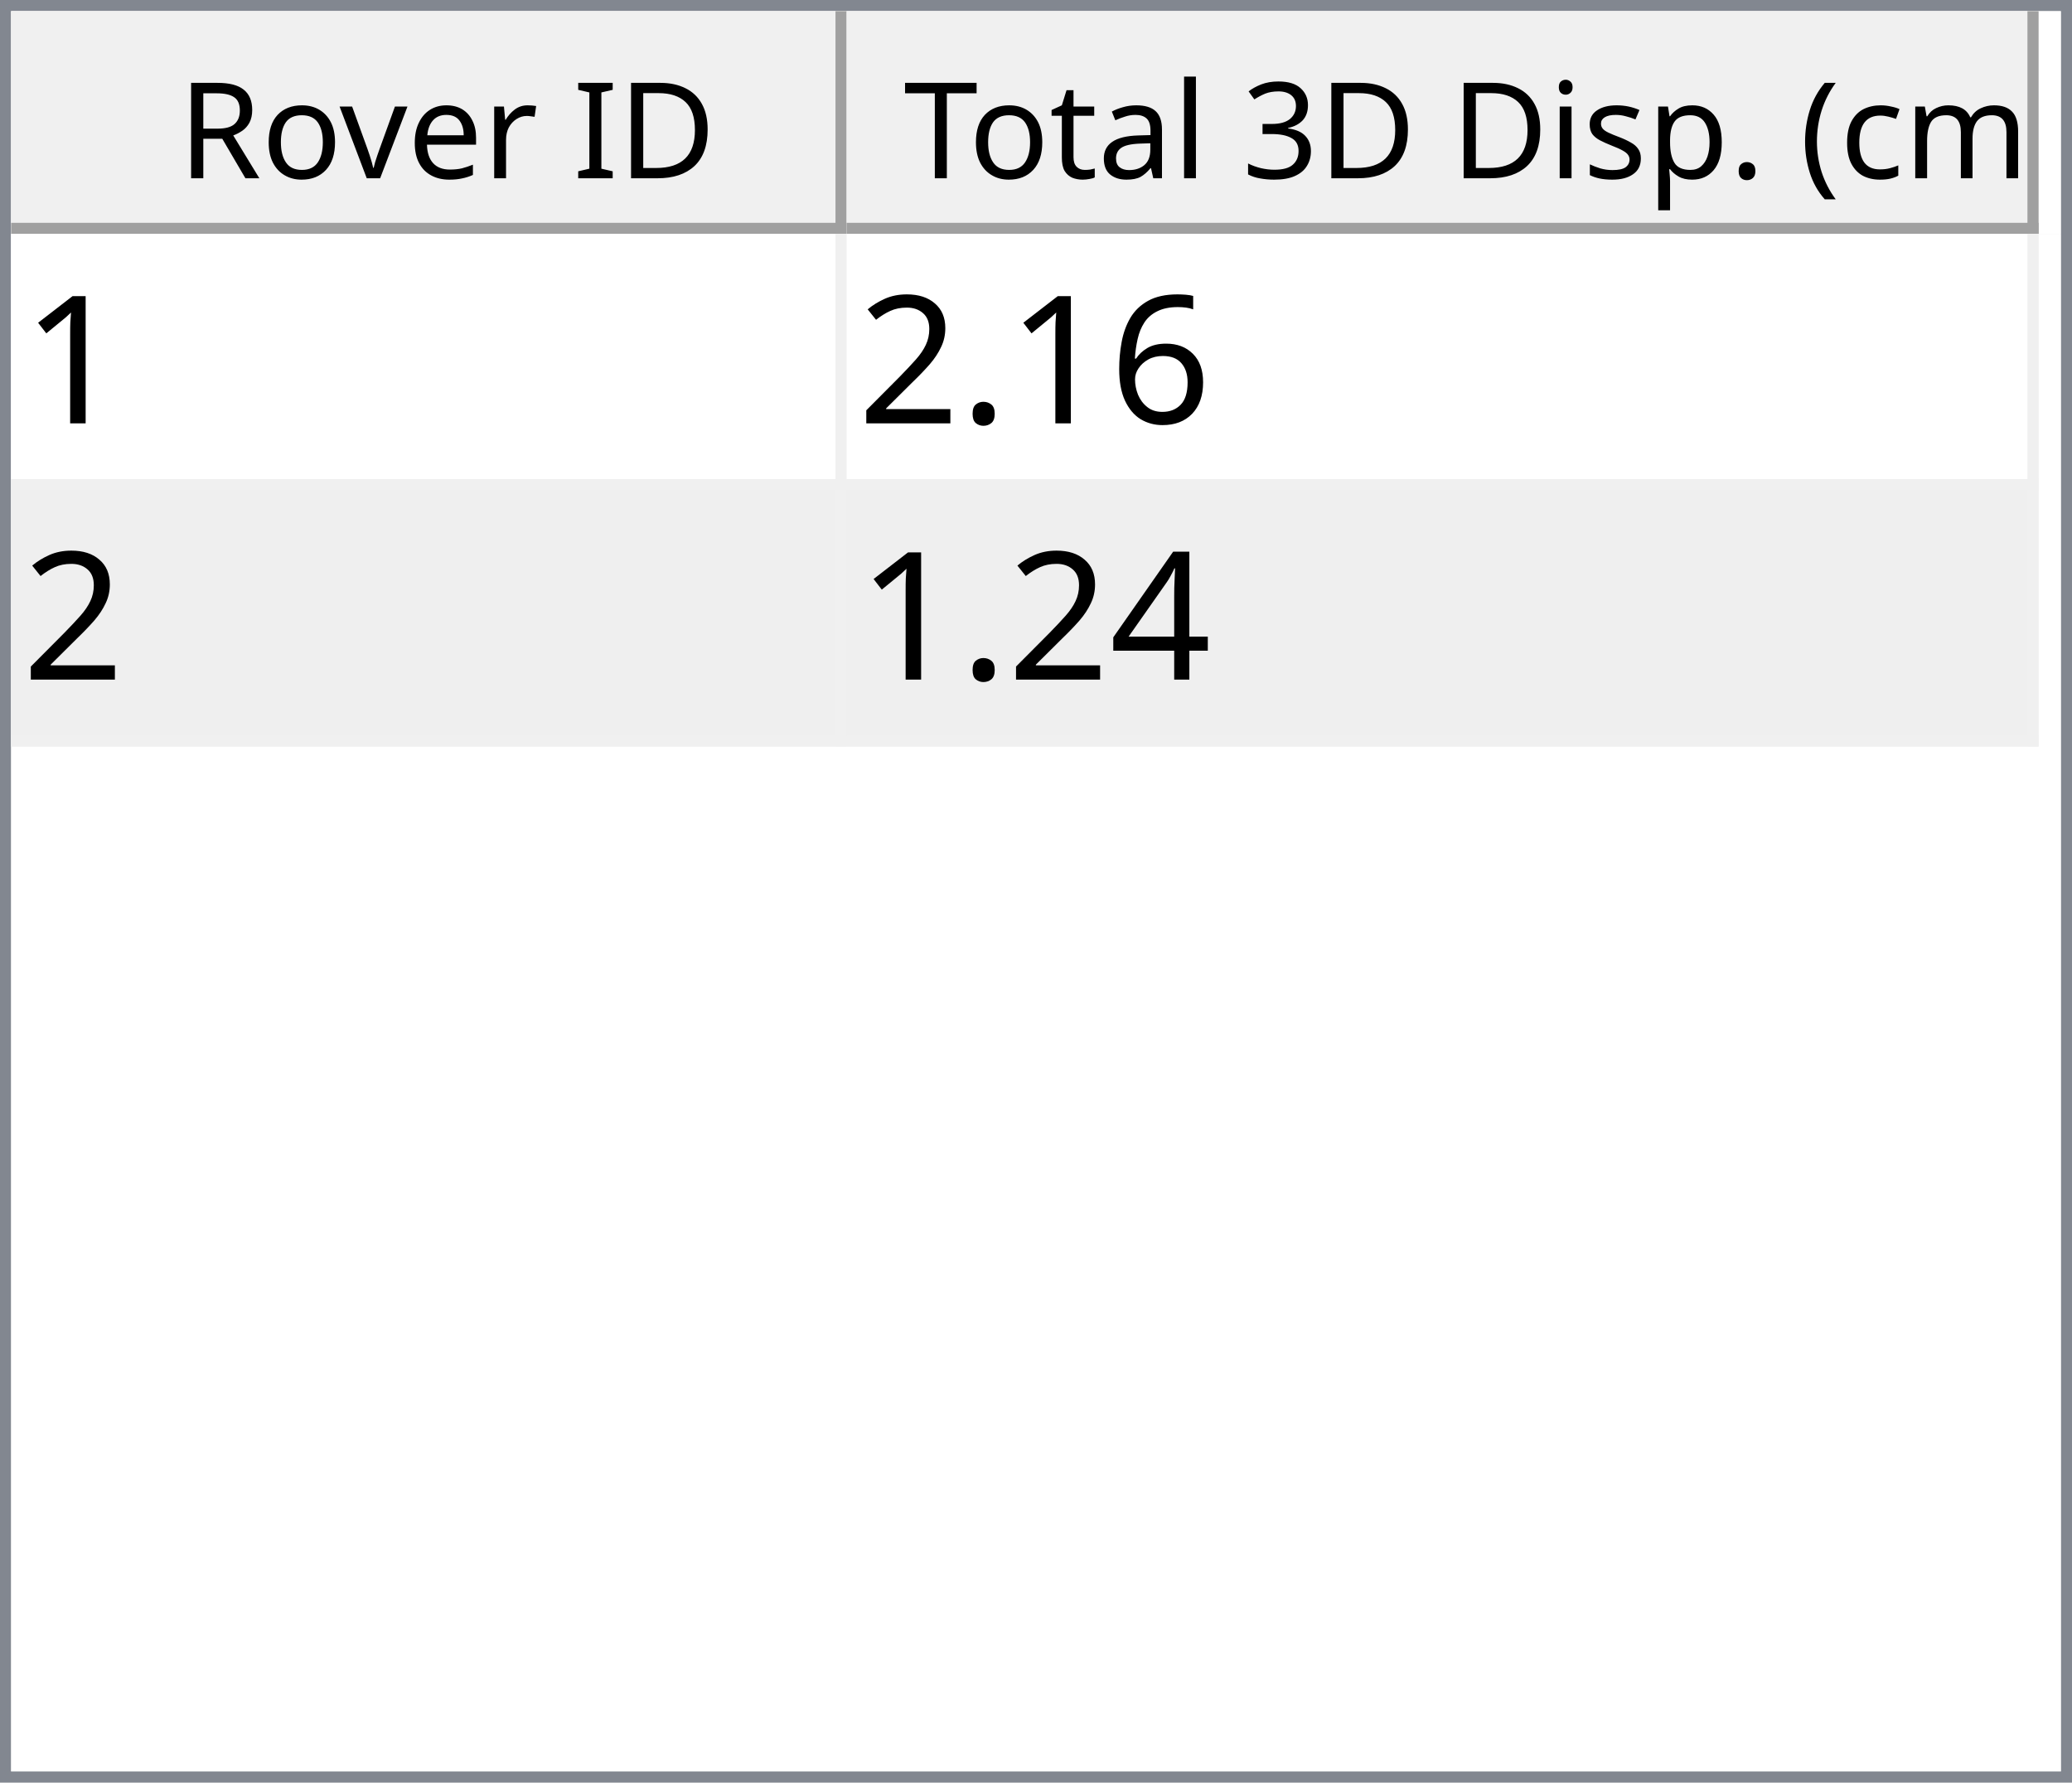
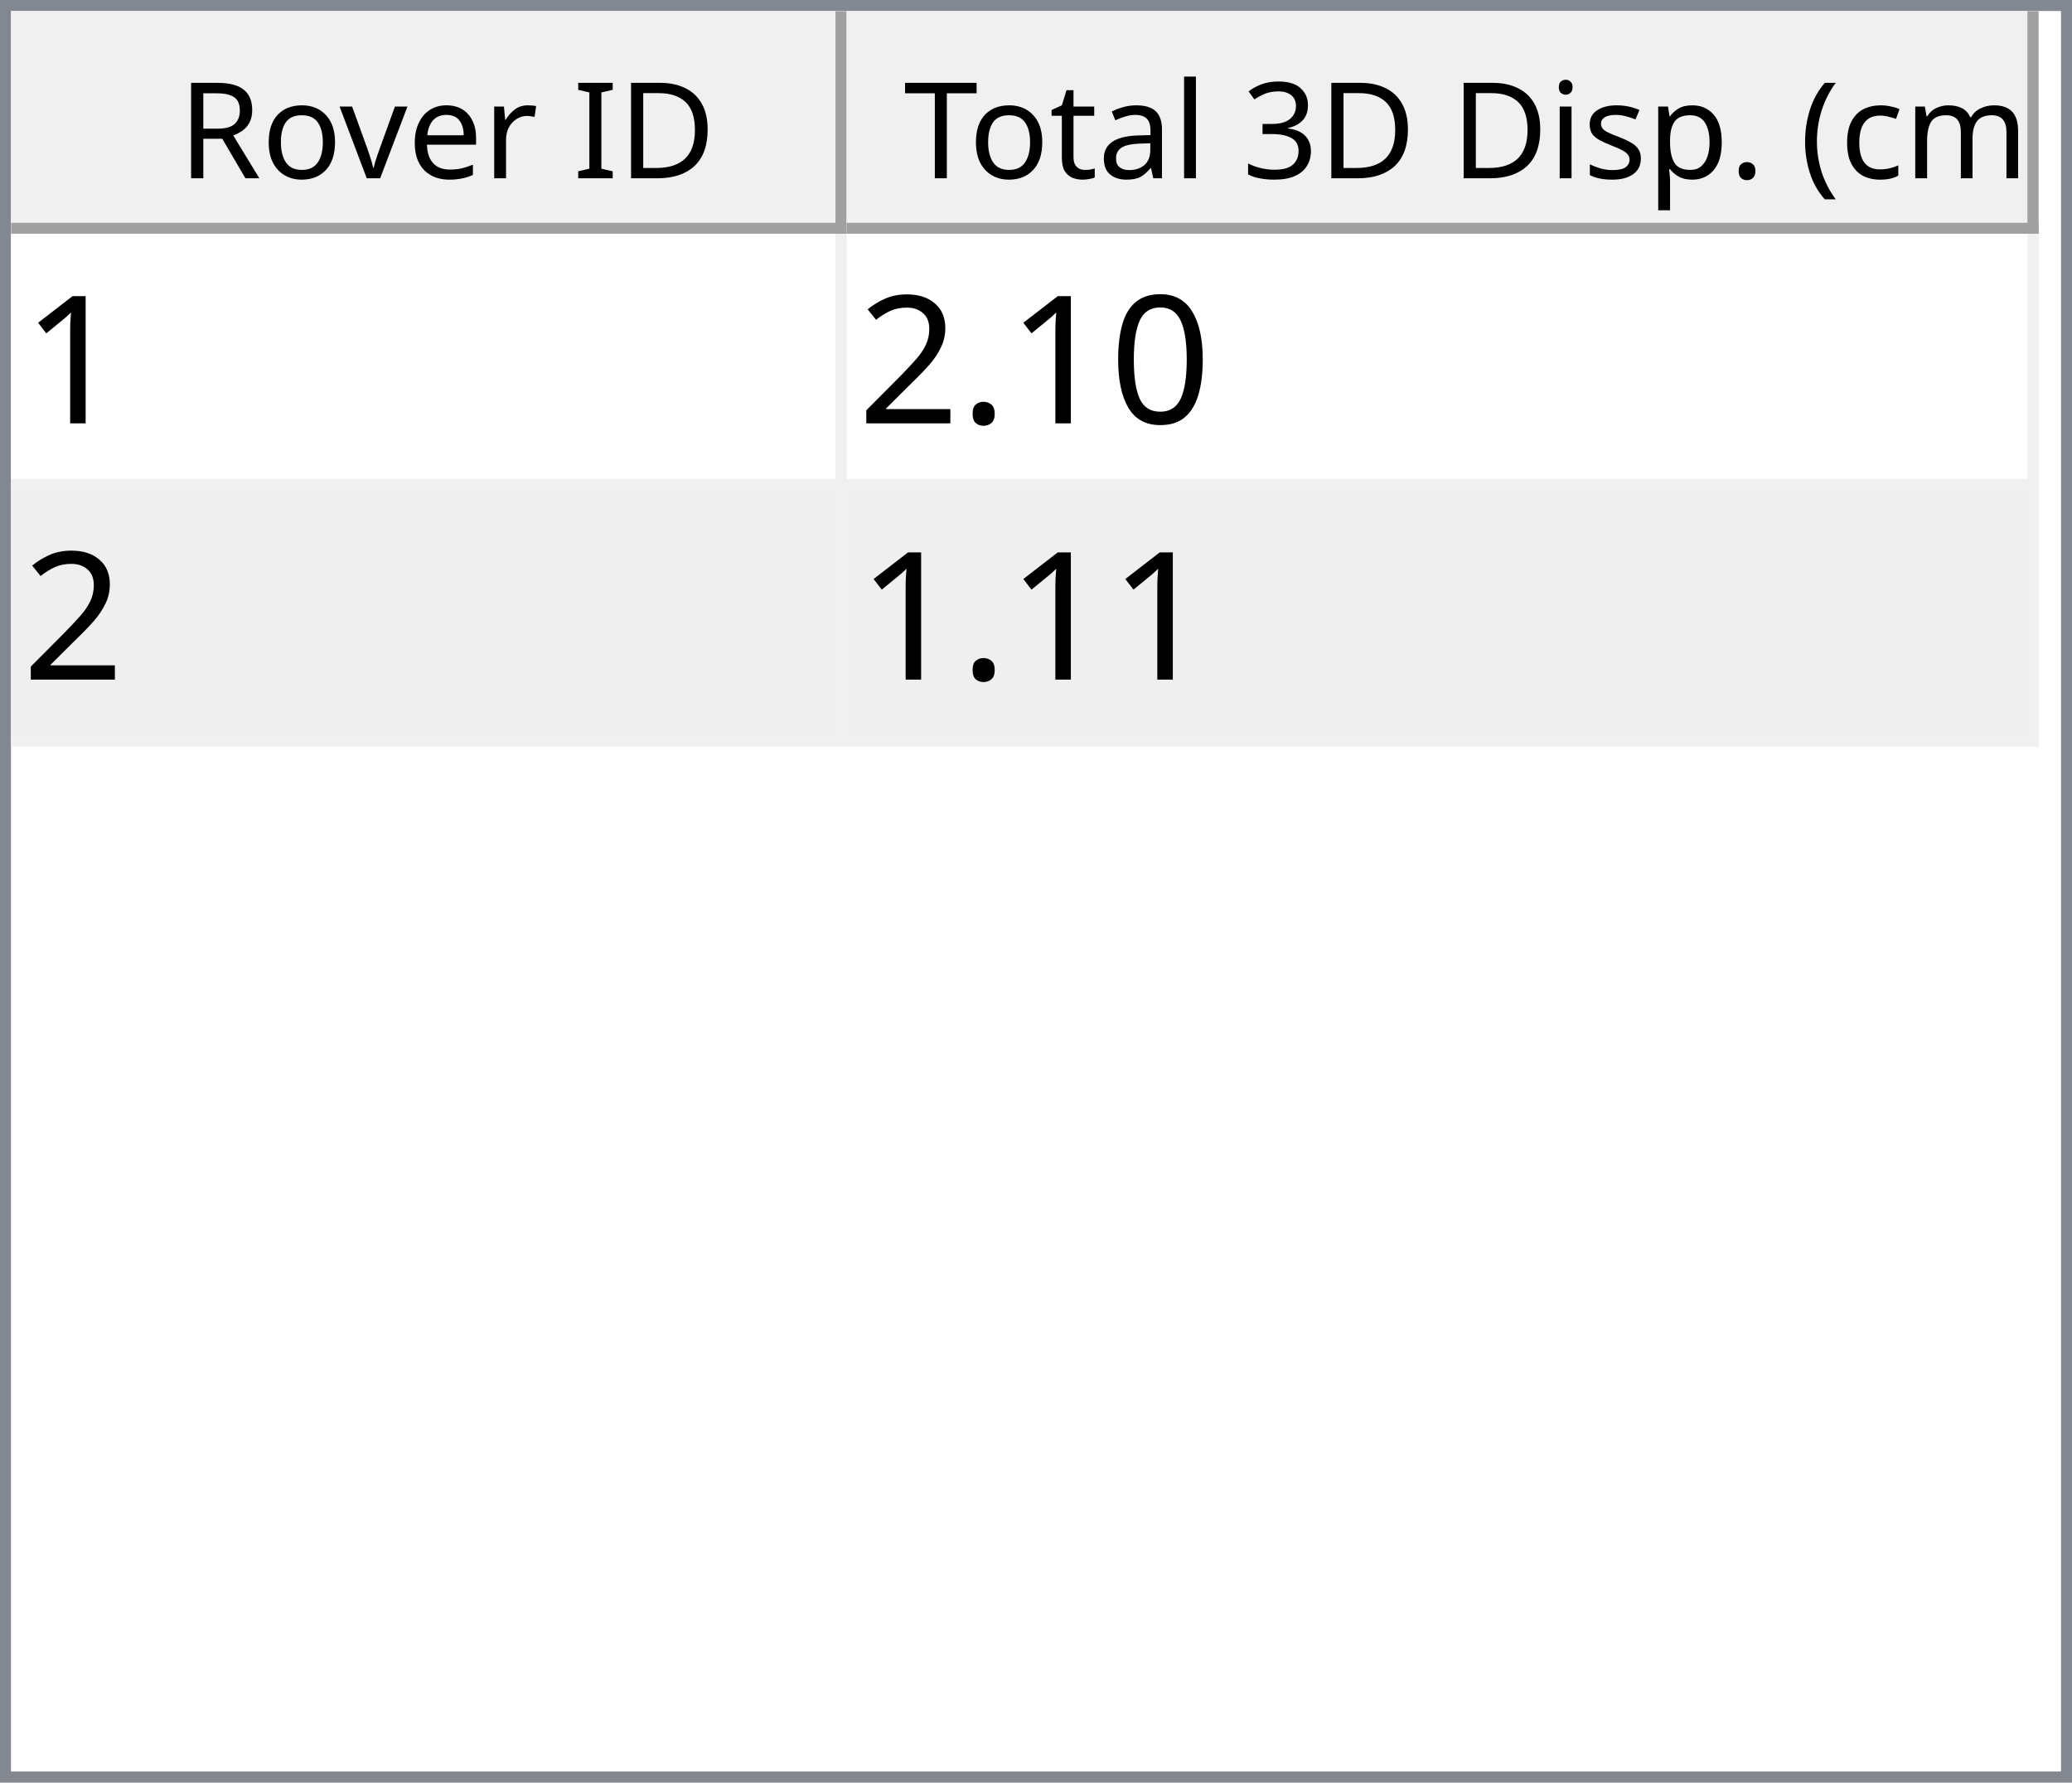
<svg xmlns="http://www.w3.org/2000/svg" style="fill-opacity:1; color-rendering:auto; color-interpolation:auto; text-rendering:auto; stroke:black; stroke-linecap:square; stroke-miterlimit:10; shape-rendering:auto; stroke-opacity:1; fill:black; stroke-dasharray:none; font-weight:normal; stroke-width:1; font-family:'Dialog'; font-style:normal; stroke-linejoin:miter; font-size:12px; stroke-dashoffset:0; image-rendering:auto;" width="186" height="160">
  <defs id="genericDefs" />
  <g>
    <defs id="defs1">
      <clipPath clipPathUnits="userSpaceOnUse" id="clipPath1">
        <path d="M0 0 L186 0 L186 160 L0 160 L0 0 Z" />
      </clipPath>
      <clipPath clipPathUnits="userSpaceOnUse" id="clipPath2">
        <path d="M0 0 L0 160 L186 160 L186 0 Z" />
      </clipPath>
      <clipPath clipPathUnits="userSpaceOnUse" id="clipPath3">
        <path d="M0 0 L0 20 L184 20 L184 0 Z" />
      </clipPath>
      <clipPath clipPathUnits="userSpaceOnUse" id="clipPath4">
        <path d="M0 0 L0 20 L75 20 L75 0 Z" />
      </clipPath>
      <clipPath clipPathUnits="userSpaceOnUse" id="clipPath5">
        <path d="M1 1 L1 19 L74 19 L74 1 Z" />
      </clipPath>
      <clipPath clipPathUnits="userSpaceOnUse" id="clipPath6">
        <path d="M0 0 L0 18 L73 18 L73 0 Z" />
      </clipPath>
      <clipPath clipPathUnits="userSpaceOnUse" id="clipPath7">
        <path d="M-0.5 -0.5 L-0.5 19.5 L74.5 19.5 L74.5 -0.5 Z" />
      </clipPath>
      <clipPath clipPathUnits="userSpaceOnUse" id="clipPath8">
        <path d="M0 0 L0 20 L107 20 L107 0 Z" />
      </clipPath>
      <clipPath clipPathUnits="userSpaceOnUse" id="clipPath9">
        <path d="M1 1 L1 19 L106 19 L106 1 Z" />
      </clipPath>
      <clipPath clipPathUnits="userSpaceOnUse" id="clipPath10">
        <path d="M0 0 L0 18 L105 18 L105 0 Z" />
      </clipPath>
      <clipPath clipPathUnits="userSpaceOnUse" id="clipPath11">
        <path d="M-0.5 -0.5 L-0.5 19.5 L106.5 19.5 L106.5 -0.5 Z" />
      </clipPath>
      <clipPath clipPathUnits="userSpaceOnUse" id="clipPath12">
        <path d="M0 0 L0 138 L184 138 L184 0 Z" />
      </clipPath>
      <clipPath clipPathUnits="userSpaceOnUse" id="clipPath13">
        <path d="M0 0 L0 46 L182 46 L182 0 Z" />
      </clipPath>
      <clipPath clipPathUnits="userSpaceOnUse" id="clipPath14">
        <path d="M-0.5 -0.5 L-0.5 45.5 L181.5 45.5 L181.5 -0.5 Z" />
      </clipPath>
      <clipPath clipPathUnits="userSpaceOnUse" id="clipPath15">
        <path d="M0 0 L0 22 L74 22 L74 0 Z" />
      </clipPath>
      <clipPath clipPathUnits="userSpaceOnUse" id="clipPath16">
        <path d="M0 0 L0 22 L106 22 L106 0 Z" />
      </clipPath>
      <font horiz-adv-x="64.551" id="font1">
        <font-face ascent="107.91" descent="25.098" units-per-em="100" style="font-style:normal; font-family:Segoe UI; font-weight:normal;" />
        <missing-glyph horiz-adv-x="64.551" d="M8.109 0 L8.109 68.266 L56.453 68.266 L56.453 0 L8.109 0 ZM15.328 7.234 L49.219 7.234 L49.219 61.031 L15.328 61.031 L15.328 7.234 Z" />
        <glyph unicode="D" horiz-adv-x="70.117" d="M9.188 0 L9.188 70.016 L28.516 70.016 Q65.531 70.016 65.531 35.891 Q65.531 19.672 55.25 9.836 Q44.969 0 27.734 0 L9.188 0 ZM17.391 62.594 L17.391 7.422 L27.828 7.422 Q41.609 7.422 49.273 14.797 Q56.938 22.172 56.938 35.688 Q56.938 62.594 28.328 62.594 L17.391 62.594 Z" />
        <glyph unicode="I" horiz-adv-x="26.611" d="M17.391 0 L9.188 0 L9.188 70.016 L17.391 70.016 L17.391 0 Z" />
        <glyph unicode=" " horiz-adv-x="27.393" d="" />
        <glyph unicode="r" horiz-adv-x="34.766" d="M34.188 41.891 Q32.078 43.5 28.125 43.5 Q23 43.5 19.555 38.672 Q16.109 33.844 16.109 25.484 L16.109 0 L8.109 0 L8.109 50 L16.109 50 L16.109 39.703 L16.312 39.703 Q18.016 44.969 21.531 47.922 Q25.047 50.875 29.391 50.875 Q32.516 50.875 34.188 50.203 L34.188 41.891 Z" />
        <glyph unicode="e" horiz-adv-x="52.295" d="M48.297 23 L12.984 23 Q13.188 14.656 17.484 10.109 Q21.781 5.562 29.297 5.562 Q37.75 5.562 44.828 11.141 L44.828 3.609 Q38.234 -1.172 27.391 -1.172 Q16.797 -1.172 10.742 5.641 Q4.688 12.453 4.688 24.812 Q4.688 36.469 11.305 43.82 Q17.922 51.172 27.734 51.172 Q37.547 51.172 42.922 44.828 Q48.297 38.484 48.297 27.203 L48.297 23 ZM40.094 29.781 Q40.047 36.719 36.75 40.578 Q33.453 44.438 27.594 44.438 Q21.922 44.438 17.969 40.383 Q14.016 36.328 13.094 29.781 L40.094 29.781 Z" />
        <glyph unicode="v" horiz-adv-x="47.9" d="M47.406 50 L27.484 0 L19.625 0 L0.688 50 L9.469 50 L22.172 13.672 Q23.578 9.672 23.922 6.688 L24.125 6.688 Q24.609 10.453 25.688 13.484 L38.969 50 L47.406 50 Z" />
        <glyph unicode="o" horiz-adv-x="58.594" d="M29 -1.172 Q17.922 -1.172 11.305 5.836 Q4.688 12.844 4.688 24.422 Q4.688 37.016 11.57 44.094 Q18.453 51.172 30.172 51.172 Q41.359 51.172 47.633 44.289 Q53.906 37.406 53.906 25.203 Q53.906 13.234 47.141 6.031 Q40.375 -1.172 29 -1.172 ZM29.594 44.438 Q21.875 44.438 17.383 39.188 Q12.891 33.938 12.891 24.703 Q12.891 15.828 17.43 10.695 Q21.969 5.562 29.594 5.562 Q37.359 5.562 41.531 10.594 Q45.703 15.625 45.703 24.906 Q45.703 34.281 41.531 39.359 Q37.359 44.438 29.594 44.438 Z" />
        <glyph unicode="R" horiz-adv-x="59.814" d="M59.375 0 L49.609 0 L37.891 19.625 Q36.281 22.359 34.766 24.289 Q33.25 26.219 31.664 27.438 Q30.078 28.656 28.25 29.219 Q26.422 29.781 24.125 29.781 L17.391 29.781 L17.391 0 L9.188 0 L9.188 70.016 L30.078 70.016 Q34.672 70.016 38.555 68.867 Q42.438 67.719 45.289 65.375 Q48.141 63.031 49.758 59.547 Q51.375 56.062 51.375 51.375 Q51.375 47.703 50.273 44.656 Q49.172 41.609 47.148 39.211 Q45.125 36.812 42.266 35.133 Q39.406 33.453 35.844 32.516 L35.844 32.328 Q37.594 31.547 38.891 30.547 Q40.188 29.547 41.359 28.18 Q42.531 26.812 43.68 25.078 Q44.828 23.344 46.234 21.047 L59.375 0 ZM17.391 62.594 L17.391 37.203 L28.516 37.203 Q31.594 37.203 34.203 38.133 Q36.812 39.062 38.719 40.797 Q40.625 42.531 41.703 45.047 Q42.781 47.562 42.781 50.688 Q42.781 56.297 39.141 59.445 Q35.5 62.594 28.609 62.594 L17.391 62.594 Z" />
        <glyph unicode=")" horiz-adv-x="30.176" d="M8.297 -15.922 L1.172 -15.922 Q16.406 2.344 16.406 26.812 Q16.406 51.469 1.078 70.016 L8.297 70.016 Q23.531 52.156 23.531 26.703 Q23.531 1.375 8.297 -15.922 Z" />
        <glyph unicode="m" horiz-adv-x="86.133" d="M79.109 0 L71.094 0 L71.094 28.719 Q71.094 37.016 68.531 40.727 Q65.969 44.438 59.906 44.438 Q54.781 44.438 51.195 39.75 Q47.609 35.062 47.609 28.516 L47.609 0 L39.594 0 L39.594 29.688 Q39.594 44.438 28.219 44.438 Q22.953 44.438 19.531 40.016 Q16.109 35.594 16.109 28.516 L16.109 0 L8.109 0 L8.109 50 L16.109 50 L16.109 42.094 L16.312 42.094 Q21.625 51.172 31.844 51.172 Q36.969 51.172 40.773 48.312 Q44.578 45.453 46 40.828 Q51.562 51.172 62.594 51.172 Q79.109 51.172 79.109 30.812 L79.109 0 Z" />
        <glyph unicode="c" horiz-adv-x="46.191" d="M42.188 2.297 Q36.422 -1.172 28.516 -1.172 Q17.828 -1.172 11.258 5.789 Q4.688 12.75 4.688 23.828 Q4.688 36.188 11.766 43.68 Q18.844 51.172 30.672 51.172 Q37.25 51.172 42.281 48.734 L42.281 40.531 Q36.719 44.438 30.375 44.438 Q22.703 44.438 17.797 38.945 Q12.891 33.453 12.891 24.516 Q12.891 15.719 17.508 10.641 Q22.125 5.562 29.891 5.562 Q36.422 5.562 42.188 9.906 L42.188 2.297 Z" />
        <glyph unicode="(" horiz-adv-x="30.176" d="M29.109 -15.922 L21.969 -15.922 Q6.844 1.375 6.844 26.703 Q6.844 52.156 21.969 70.016 L29.203 70.016 Q13.875 51.469 13.875 26.812 Q13.875 2.344 29.109 -15.922 Z" />
        <glyph unicode="." horiz-adv-x="21.68" d="M10.891 -1.078 Q8.641 -1.078 7.055 0.539 Q5.469 2.156 5.469 4.391 Q5.469 6.641 7.055 8.273 Q8.641 9.906 10.891 9.906 Q13.188 9.906 14.797 8.273 Q16.406 6.641 16.406 4.391 Q16.406 2.156 14.797 0.539 Q13.188 -1.078 10.891 -1.078 Z" />
        <glyph unicode="p" horiz-adv-x="58.789" d="M16.312 7.234 L16.109 7.234 L16.109 -23 L8.109 -23 L8.109 50 L16.109 50 L16.109 41.219 L16.312 41.219 Q22.219 51.172 33.594 51.172 Q43.266 51.172 48.688 44.461 Q54.109 37.75 54.109 26.469 Q54.109 13.922 48 6.375 Q41.891 -1.172 31.297 -1.172 Q21.578 -1.172 16.312 7.234 ZM16.109 27.391 L16.109 20.406 Q16.109 14.203 20.141 9.883 Q24.172 5.562 30.375 5.562 Q37.641 5.562 41.773 11.133 Q45.906 16.703 45.906 26.609 Q45.906 34.969 42.047 39.703 Q38.188 44.438 31.594 44.438 Q24.609 44.438 20.359 39.578 Q16.109 34.719 16.109 27.391 Z" />
        <glyph unicode="s" horiz-adv-x="42.432" d="M5.078 1.812 L5.078 10.406 Q11.625 5.562 19.484 5.562 Q30.031 5.562 30.031 12.594 Q30.031 14.594 29.125 15.992 Q28.219 17.391 26.68 18.461 Q25.141 19.531 23.07 20.383 Q21 21.234 18.609 22.172 Q15.281 23.484 12.766 24.828 Q10.25 26.172 8.57 27.859 Q6.891 29.547 6.031 31.695 Q5.172 33.844 5.172 36.719 Q5.172 40.234 6.789 42.945 Q8.406 45.656 11.086 47.484 Q13.766 49.312 17.211 50.242 Q20.656 51.172 24.312 51.172 Q30.812 51.172 35.938 48.922 L35.938 40.828 Q30.422 44.438 23.25 44.438 Q21 44.438 19.195 43.922 Q17.391 43.406 16.094 42.477 Q14.797 41.547 14.086 40.258 Q13.375 38.969 13.375 37.406 Q13.375 35.453 14.086 34.133 Q14.797 32.812 16.164 31.789 Q17.531 30.766 19.484 29.938 Q21.438 29.109 23.922 28.125 Q27.25 26.859 29.883 25.516 Q32.516 24.172 34.375 22.484 Q36.234 20.797 37.234 18.602 Q38.234 16.406 38.234 13.375 Q38.234 9.672 36.602 6.938 Q34.969 4.203 32.234 2.398 Q29.5 0.594 25.93 -0.289 Q22.359 -1.172 18.453 -1.172 Q10.75 -1.172 5.078 1.812 Z" />
        <glyph unicode="i" horiz-adv-x="24.219" d="M12.203 62.703 Q10.062 62.703 8.547 64.164 Q7.031 65.625 7.031 67.875 Q7.031 70.125 8.547 71.609 Q10.062 73.094 12.203 73.094 Q14.406 73.094 15.945 71.609 Q17.484 70.125 17.484 67.875 Q17.484 65.719 15.945 64.211 Q14.406 62.703 12.203 62.703 ZM16.109 0 L8.109 0 L8.109 50 L16.109 50 L16.109 0 Z" />
        <glyph unicode="3" horiz-adv-x="53.906" d="M46.531 19.828 Q46.531 15.094 44.75 11.211 Q42.969 7.328 39.719 4.57 Q36.469 1.812 31.93 0.297 Q27.391 -1.219 21.922 -1.219 Q11.922 -1.219 6 2.594 L6 11.188 Q13.094 5.609 22.219 5.609 Q25.875 5.609 28.828 6.539 Q31.781 7.469 33.906 9.227 Q36.031 10.984 37.18 13.477 Q38.328 15.969 38.328 19.094 Q38.328 32.812 18.797 32.812 L12.984 32.812 L12.984 39.594 L18.5 39.594 Q35.797 39.594 35.797 52.484 Q35.797 64.406 22.609 64.406 Q15.188 64.406 8.688 59.422 L8.688 67.188 Q15.375 71.188 24.609 71.188 Q29 71.188 32.57 69.969 Q36.141 68.75 38.68 66.555 Q41.219 64.359 42.609 61.281 Q44 58.203 44 54.5 Q44 40.672 30.031 36.719 L30.031 36.531 Q33.594 36.141 36.625 34.797 Q39.656 33.453 41.852 31.305 Q44.047 29.156 45.289 26.25 Q46.531 23.344 46.531 19.828 Z" />
        <glyph unicode="l" horiz-adv-x="24.219" d="M16.109 0 L8.109 0 L8.109 74.031 L16.109 74.031 L16.109 0 Z" />
        <glyph unicode="a" horiz-adv-x="50.879" d="M43.891 0 L35.891 0 L35.891 7.812 L35.688 7.812 Q30.469 -1.172 20.312 -1.172 Q12.844 -1.172 8.617 2.781 Q4.391 6.734 4.391 13.281 Q4.391 27.297 20.906 29.594 L35.891 31.688 Q35.891 44.438 25.594 44.438 Q16.547 44.438 9.281 38.281 L9.281 46.484 Q16.656 51.172 26.266 51.172 Q43.891 51.172 43.891 32.516 L43.891 0 ZM35.891 25.297 L23.828 23.641 Q18.266 22.859 15.43 20.875 Q12.594 18.891 12.594 13.875 Q12.594 10.203 15.211 7.883 Q17.828 5.562 22.172 5.562 Q28.125 5.562 32.008 9.742 Q35.891 13.922 35.891 20.312 L35.891 25.297 Z" />
        <glyph unicode="t" horiz-adv-x="33.887" d="M31.297 0.484 Q28.469 -1.078 23.828 -1.078 Q10.688 -1.078 10.688 13.578 L10.688 43.172 L2.094 43.172 L2.094 50 L10.688 50 L10.688 62.203 L18.703 64.797 L18.703 50 L31.297 50 L31.297 43.172 L18.703 43.172 L18.703 14.984 Q18.703 9.969 20.414 7.82 Q22.125 5.672 26.078 5.672 Q29.109 5.672 31.297 7.328 L31.297 0.484 Z" />
        <glyph unicode="T" horiz-adv-x="52.393" d="M50.594 62.594 L30.375 62.594 L30.375 0 L22.172 0 L22.172 62.594 L2 62.594 L2 70.016 L50.594 70.016 L50.594 62.594 Z" />
      </font>
      <font horiz-adv-x="75.0" id="font2">
        <font-face ascent="100.537" descent="21.973" units-per-em="100" style="font-style:normal; font-family:sans-serif; font-weight:normal;" />
        <missing-glyph horiz-adv-x="75.0" d="M12.5 0 L12.5 62.5 L62.5 62.5 L62.5 0 L12.5 0 ZM14.062 1.562 L60.938 1.562 L60.938 60.938 L14.062 60.938 L14.062 1.562 Z" />
        <glyph unicode="1" horiz-adv-x="55.615" d="M37.25 0 L28.469 0 L28.469 56 Q25.297 52.984 20.141 49.953 Q14.984 46.922 10.891 45.406 L10.891 53.906 Q18.266 57.375 23.781 62.305 Q29.297 67.234 31.594 71.875 L37.25 71.875 L37.25 0 Z" />
-         <glyph unicode="6" horiz-adv-x="55.615" d="M49.75 54.047 L41.016 53.375 Q39.844 58.547 37.703 60.891 Q34.125 64.656 28.906 64.656 Q24.703 64.656 21.531 62.312 Q17.391 59.281 14.992 53.469 Q12.594 47.656 12.5 36.922 Q15.672 41.75 20.266 44.094 Q24.859 46.438 29.891 46.438 Q38.672 46.438 44.852 39.969 Q51.031 33.5 51.031 23.25 Q51.031 16.5 48.125 10.719 Q45.219 4.938 40.141 1.859 Q35.062 -1.219 28.609 -1.219 Q17.625 -1.219 10.695 6.859 Q3.766 14.938 3.766 33.5 Q3.766 54.25 11.422 63.672 Q18.109 71.875 29.438 71.875 Q37.891 71.875 43.289 67.141 Q48.688 62.406 49.75 54.047 ZM13.875 23.188 Q13.875 18.656 15.797 14.508 Q17.719 10.359 21.188 8.18 Q24.656 6 28.469 6 Q34.031 6 38.039 10.492 Q42.047 14.984 42.047 22.703 Q42.047 30.125 38.086 34.398 Q34.125 38.672 28.125 38.672 Q22.172 38.672 18.023 34.398 Q13.875 30.125 13.875 23.188 Z" />
+         <glyph unicode="0" horiz-adv-x="55.615" d="M4.156 35.297 Q4.156 48 6.766 55.742 Q9.375 63.484 14.523 67.68 Q19.672 71.875 27.484 71.875 Q33.25 71.875 37.594 69.555 Q41.938 67.234 44.773 62.867 Q47.609 58.5 49.219 52.227 Q50.828 45.953 50.828 35.297 Q50.828 22.703 48.242 14.969 Q45.656 7.234 40.508 3.008 Q35.359 -1.219 27.484 -1.219 Q17.141 -1.219 11.234 6.203 Q4.156 15.141 4.156 35.297 ZM13.188 35.297 Q13.188 17.672 17.312 11.836 Q21.438 6 27.484 6 Q33.547 6 37.672 11.859 Q41.797 17.719 41.797 35.297 Q41.797 52.984 37.672 58.789 Q33.547 64.594 27.391 64.594 Q21.344 64.594 17.719 59.469 Q13.188 52.938 13.188 35.297 Z" />
        <glyph unicode="." horiz-adv-x="27.783" d="M9.078 0 L9.078 10.016 L19.094 10.016 L19.094 0 L9.078 0 Z" />
        <glyph unicode="2" horiz-adv-x="55.615" d="M50.344 8.453 L50.344 0 L3.031 0 Q2.938 3.172 4.047 6.109 Q5.859 10.938 9.836 15.625 Q13.812 20.312 21.344 26.469 Q33.016 36.031 37.117 41.625 Q41.219 47.219 41.219 52.203 Q41.219 57.422 37.477 61.008 Q33.734 64.594 27.734 64.594 Q21.391 64.594 17.578 60.789 Q13.766 56.984 13.719 50.25 L4.688 51.172 Q5.609 61.281 11.664 66.578 Q17.719 71.875 27.938 71.875 Q38.234 71.875 44.242 66.164 Q50.25 60.453 50.25 52 Q50.25 47.703 48.492 43.555 Q46.734 39.406 42.656 34.812 Q38.578 30.219 29.109 22.219 Q21.188 15.578 18.945 13.211 Q16.703 10.844 15.234 8.453 L50.344 8.453 Z" />
-         <glyph unicode="4" horiz-adv-x="55.615" d="M32.328 0 L32.328 17.141 L1.266 17.141 L1.266 25.203 L33.938 71.578 L41.109 71.578 L41.109 25.203 L50.781 25.203 L50.781 17.141 L41.109 17.141 L41.109 0 L32.328 0 ZM32.328 25.203 L32.328 57.469 L9.906 25.203 L32.328 25.203 Z" />
      </font>
    </defs>
    <g style="fill:white; stroke:white;">
      <rect x="0" y="0" width="186" style="clip-path:url(#clipPath1); stroke:none;" height="160" />
    </g>
    <g style="fill:white; text-rendering:optimizeSpeed; color-rendering:optimizeSpeed; image-rendering:optimizeSpeed; shape-rendering:crispEdges; stroke:white; color-interpolation:sRGB;">
      <rect x="0" width="186" height="160" y="0" style="stroke:none;" />
      <path style="stroke:none;" d="M0 160 L186 160 L186 0 L0 0 Z" />
    </g>
    <g style="fill:rgb(240,240,240); font-family:'Segoe UI'; stroke:rgb(240,240,240);">
      <rect x="0" y="0" width="186" style="clip-path:url(#clipPath2); stroke:none;" height="160" />
    </g>
    <g style="fill:rgb(130,135,144); font-family:'Segoe UI'; stroke:rgb(130,135,144);">
      <path d="M0 0 L186 0 L186 160 L0 160 L0 0 ZM1 1 L185 1 L185 159 L1 159 L1 1 Z" style="fill-rule:evenodd; clip-path:url(#clipPath2); stroke:none;" />
    </g>
    <g style="fill:white; font-family:'Segoe UI'; stroke:white;" transform="translate(1,1)">
      <rect x="0" y="0" width="184" style="clip-path:url(#clipPath3); stroke:none;" height="20" />
    </g>
    <g style="fill:rgb(240,240,240); font-family:'Segoe UI'; stroke:rgb(240,240,240);" transform="translate(1,1)">
      <rect x="0" y="0" width="75" style="clip-path:url(#clipPath4); stroke:none;" height="20" />
    </g>
    <g style="font-family:'Segoe UI';" transform="translate(2,2)">
      <text x="14" xml:space="preserve" y="14" style="clip-path:url(#clipPath6); stroke:none;">Rover ID</text>
    </g>
    <g style="fill:rgb(160,160,160); font-family:'Segoe UI'; stroke:rgb(160,160,160); stroke-linejoin:bevel;" transform="translate(1.5,1.5)">
      <line x1="74" x2="74" y1="0" style="fill:none; clip-path:url(#clipPath7);" y2="19" />
    </g>
    <g style="fill:rgb(160,160,160); font-family:'Segoe UI'; stroke:rgb(160,160,160); stroke-linejoin:bevel;" transform="matrix(1,0,0,1,1,1) translate(0.5,0.5)">
      <line x1="0" x2="74" y1="19" style="fill:none; clip-path:url(#clipPath7);" y2="19" />
    </g>
    <g style="fill:rgb(240,240,240); font-family:'Segoe UI'; stroke:rgb(240,240,240);" transform="translate(76,1)">
      <rect x="0" y="0" width="107" style="clip-path:url(#clipPath8); stroke:none;" height="20" />
    </g>
    <g style="font-family:'Segoe UI';" transform="translate(77,2)">
      <text x="1" xml:space="preserve" y="14" style="clip-path:url(#clipPath10); stroke:none;"> Total 3D Disp. (cm)</text>
    </g>
    <g style="fill:rgb(160,160,160); font-family:'Segoe UI'; stroke:rgb(160,160,160); stroke-linejoin:bevel;" transform="translate(76.5,1.5)">
      <line x1="106" x2="106" y1="0" style="fill:none; clip-path:url(#clipPath11);" y2="19" />
    </g>
    <g style="fill:rgb(160,160,160); font-family:'Segoe UI'; stroke:rgb(160,160,160); stroke-linejoin:bevel;" transform="matrix(1,0,0,1,76,1) translate(0.5,0.5)">
      <line x1="0" x2="106" y1="19" style="fill:none; clip-path:url(#clipPath11);" y2="19" />
    </g>
    <g style="fill:white; font-family:'Segoe UI'; stroke:white;" transform="translate(1,21)">
      <rect x="0" y="0" width="184" style="clip-path:url(#clipPath12); stroke:none;" height="138" />
    </g>
    <g style="fill:rgb(240,240,240); font-size:16px; font-family:sans-serif; stroke:rgb(240,240,240);" transform="translate(1,21)">
      <rect x="0" y="0" width="182" style="clip-path:url(#clipPath13); stroke:none;" height="46" />
      <line transform="translate(0.5,0.5)" x1="0" x2="181" y1="22" style="clip-path:url(#clipPath14); fill:none; stroke-linejoin:bevel;" y2="22" />
    </g>
    <g transform="matrix(1,0,0,1,1,21) translate(0.5,0.5)" style="fill:rgb(240,240,240); font-size:16px; font-family:sans-serif; stroke:rgb(240,240,240); stroke-linejoin:bevel;">
      <line x1="0" x2="181" y1="45" style="fill:none; clip-path:url(#clipPath14);" y2="45" />
    </g>
    <g transform="matrix(1,0,0,1,1,21) translate(0.5,0.5)" style="fill:rgb(240,240,240); font-size:16px; font-family:sans-serif; stroke:rgb(240,240,240); stroke-linejoin:bevel;">
      <line x1="74" x2="74" y1="0" style="fill:none; clip-path:url(#clipPath14);" y2="45" />
    </g>
    <g transform="matrix(1,0,0,1,1,21) translate(0.5,0.5)" style="fill:rgb(240,240,240); font-size:16px; font-family:sans-serif; stroke:rgb(240,240,240); stroke-linejoin:bevel;">
      <line x1="181" x2="181" y1="0" style="fill:none; clip-path:url(#clipPath14);" y2="45" />
    </g>
    <g style="fill:white; font-size:16px; font-family:sans-serif; stroke:white;" transform="matrix(1,0,0,1,1,21)">
      <rect x="0" y="0" width="74" style="clip-path:url(#clipPath15); stroke:none;" height="22" />
      <text x="1" y="17" style="fill:black; clip-path:url(#clipPath15); stroke:none;" xml:space="preserve">1</text>
    </g>
    <g style="fill:white; font-size:16px; font-family:sans-serif; stroke:white;" transform="matrix(1,0,0,1,1,21) translate(75,0)">
      <rect x="0" y="0" width="106" style="clip-path:url(#clipPath16); stroke:none;" height="22" />
-       <text x="1" y="17" style="fill:black; clip-path:url(#clipPath16); stroke:none;" xml:space="preserve">2.16</text>
+       <text x="1" y="17" style="fill:black; clip-path:url(#clipPath16); stroke:none;" xml:space="preserve">2.10</text>
    </g>
    <g style="fill:rgb(239,239,239); font-size:16px; font-family:sans-serif; stroke:rgb(239,239,239);" transform="matrix(1,0,0,1,1,21) translate(0,23)">
      <rect x="0" y="0" width="74" style="clip-path:url(#clipPath15); stroke:none;" height="22" />
      <text x="1" y="17" style="fill:black; clip-path:url(#clipPath15); stroke:none;" xml:space="preserve">2</text>
    </g>
    <g style="fill:rgb(239,239,239); font-size:16px; font-family:sans-serif; stroke:rgb(239,239,239);" transform="matrix(1,0,0,1,1,21) translate(75,23)">
      <rect x="0" y="0" width="106" style="clip-path:url(#clipPath16); stroke:none;" height="22" />
-       <text x="1" y="17" style="fill:black; clip-path:url(#clipPath16); stroke:none;" xml:space="preserve">1.24</text>
+       <text x="1" y="17" style="fill:black; clip-path:url(#clipPath16); stroke:none;" xml:space="preserve">1.11</text>
    </g>
  </g>
</svg>
